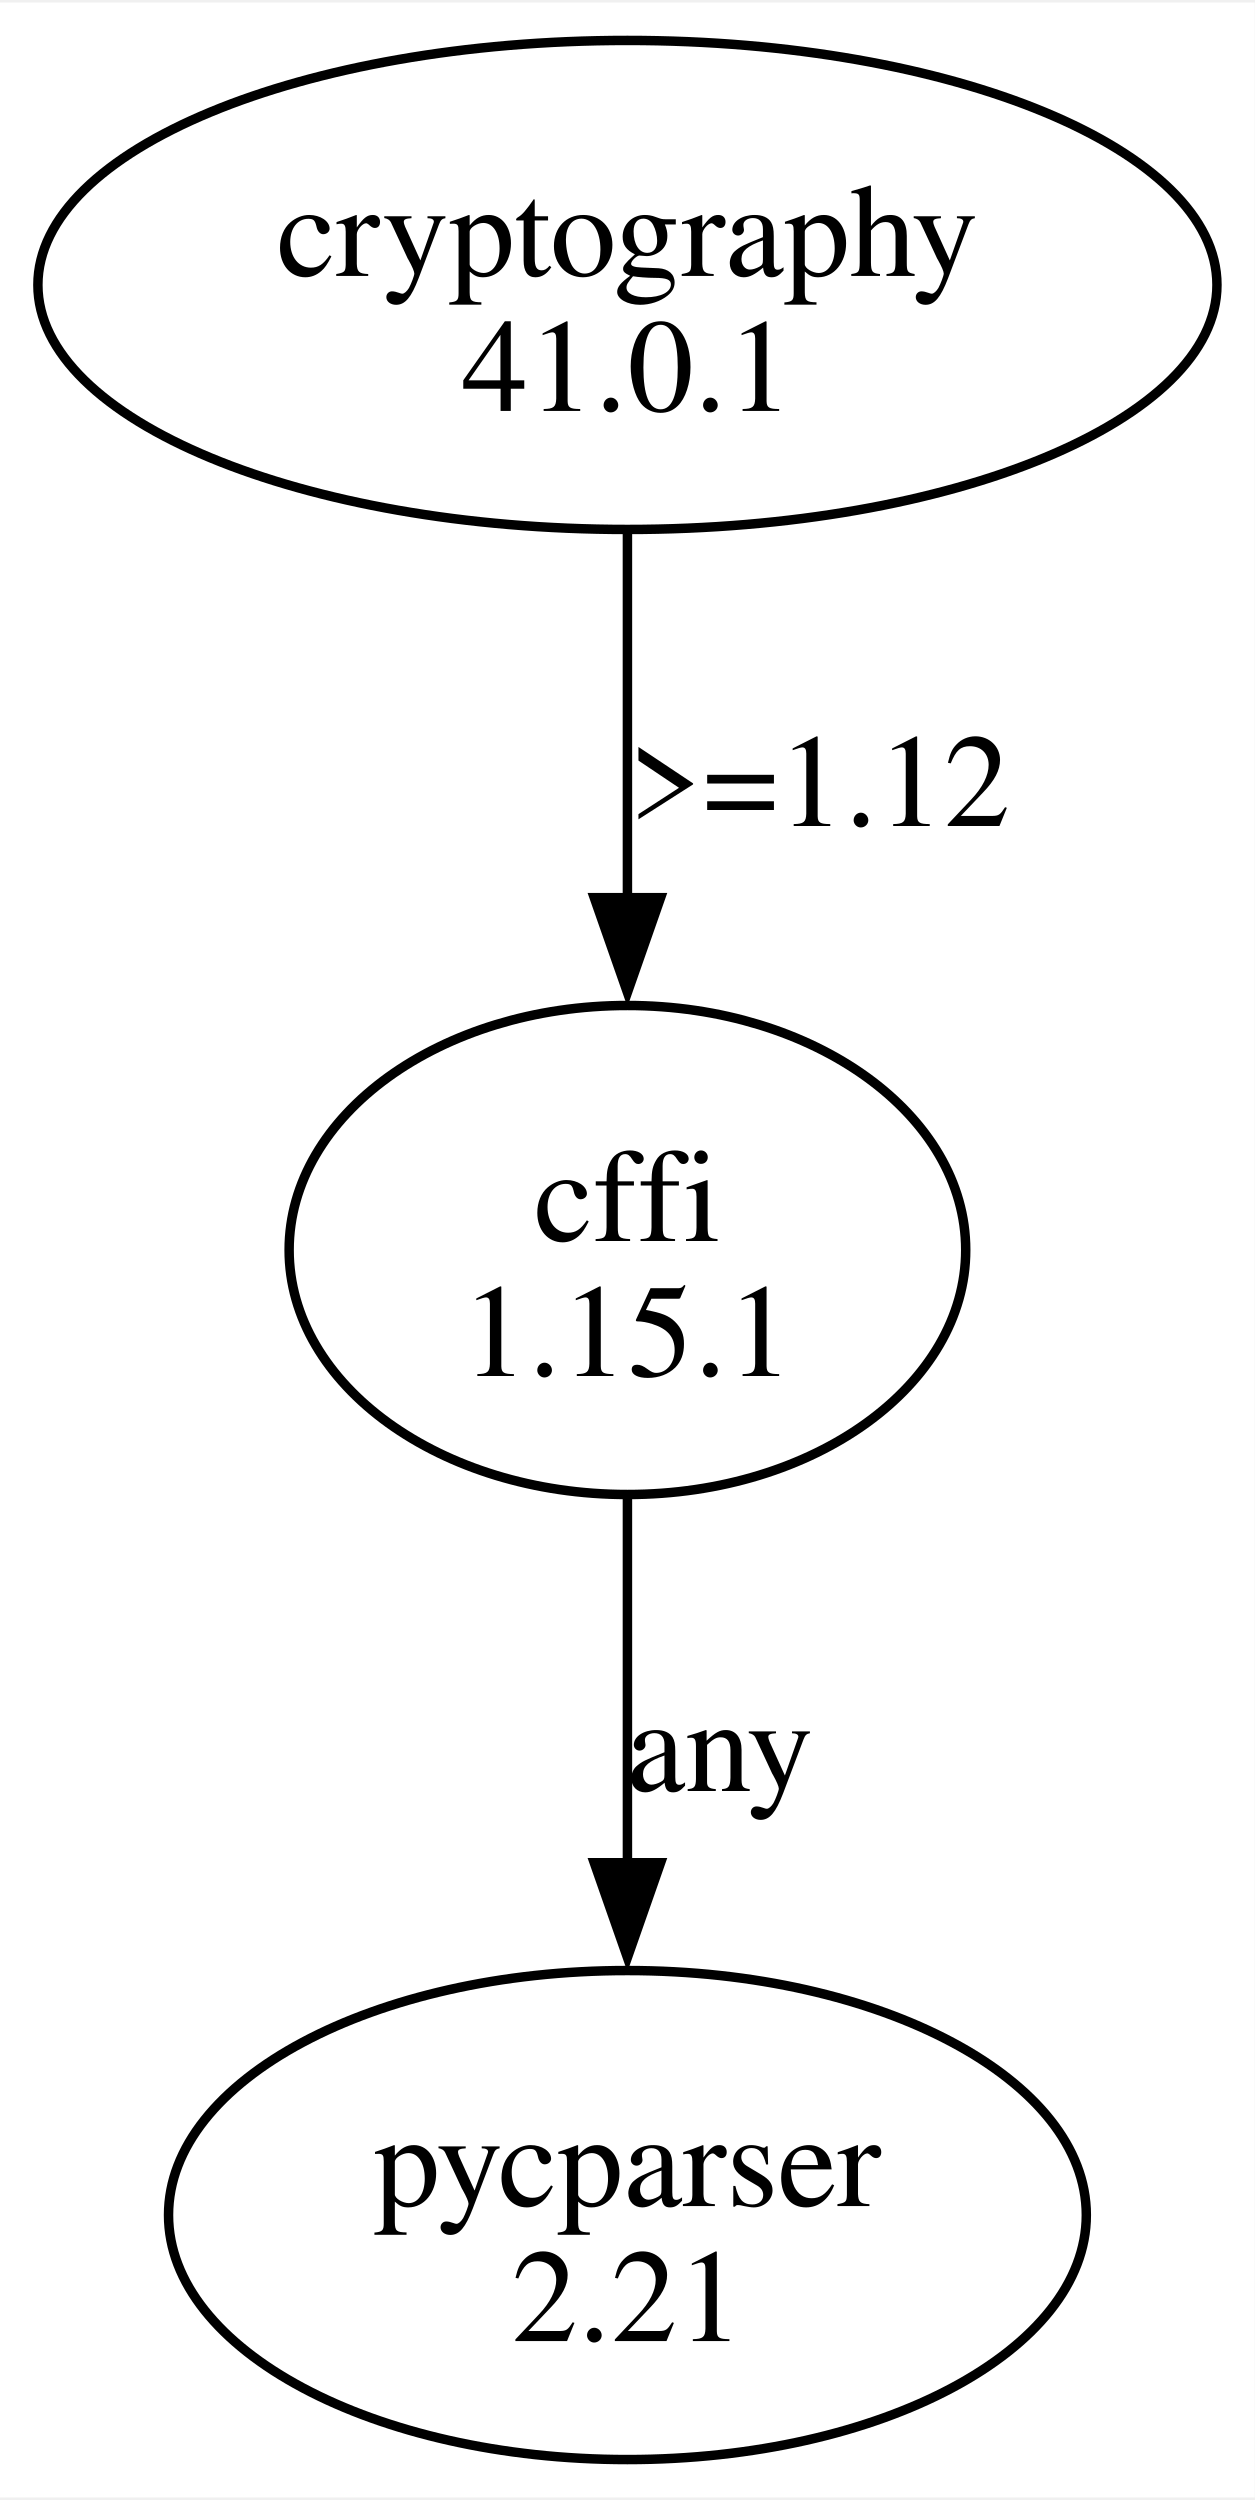
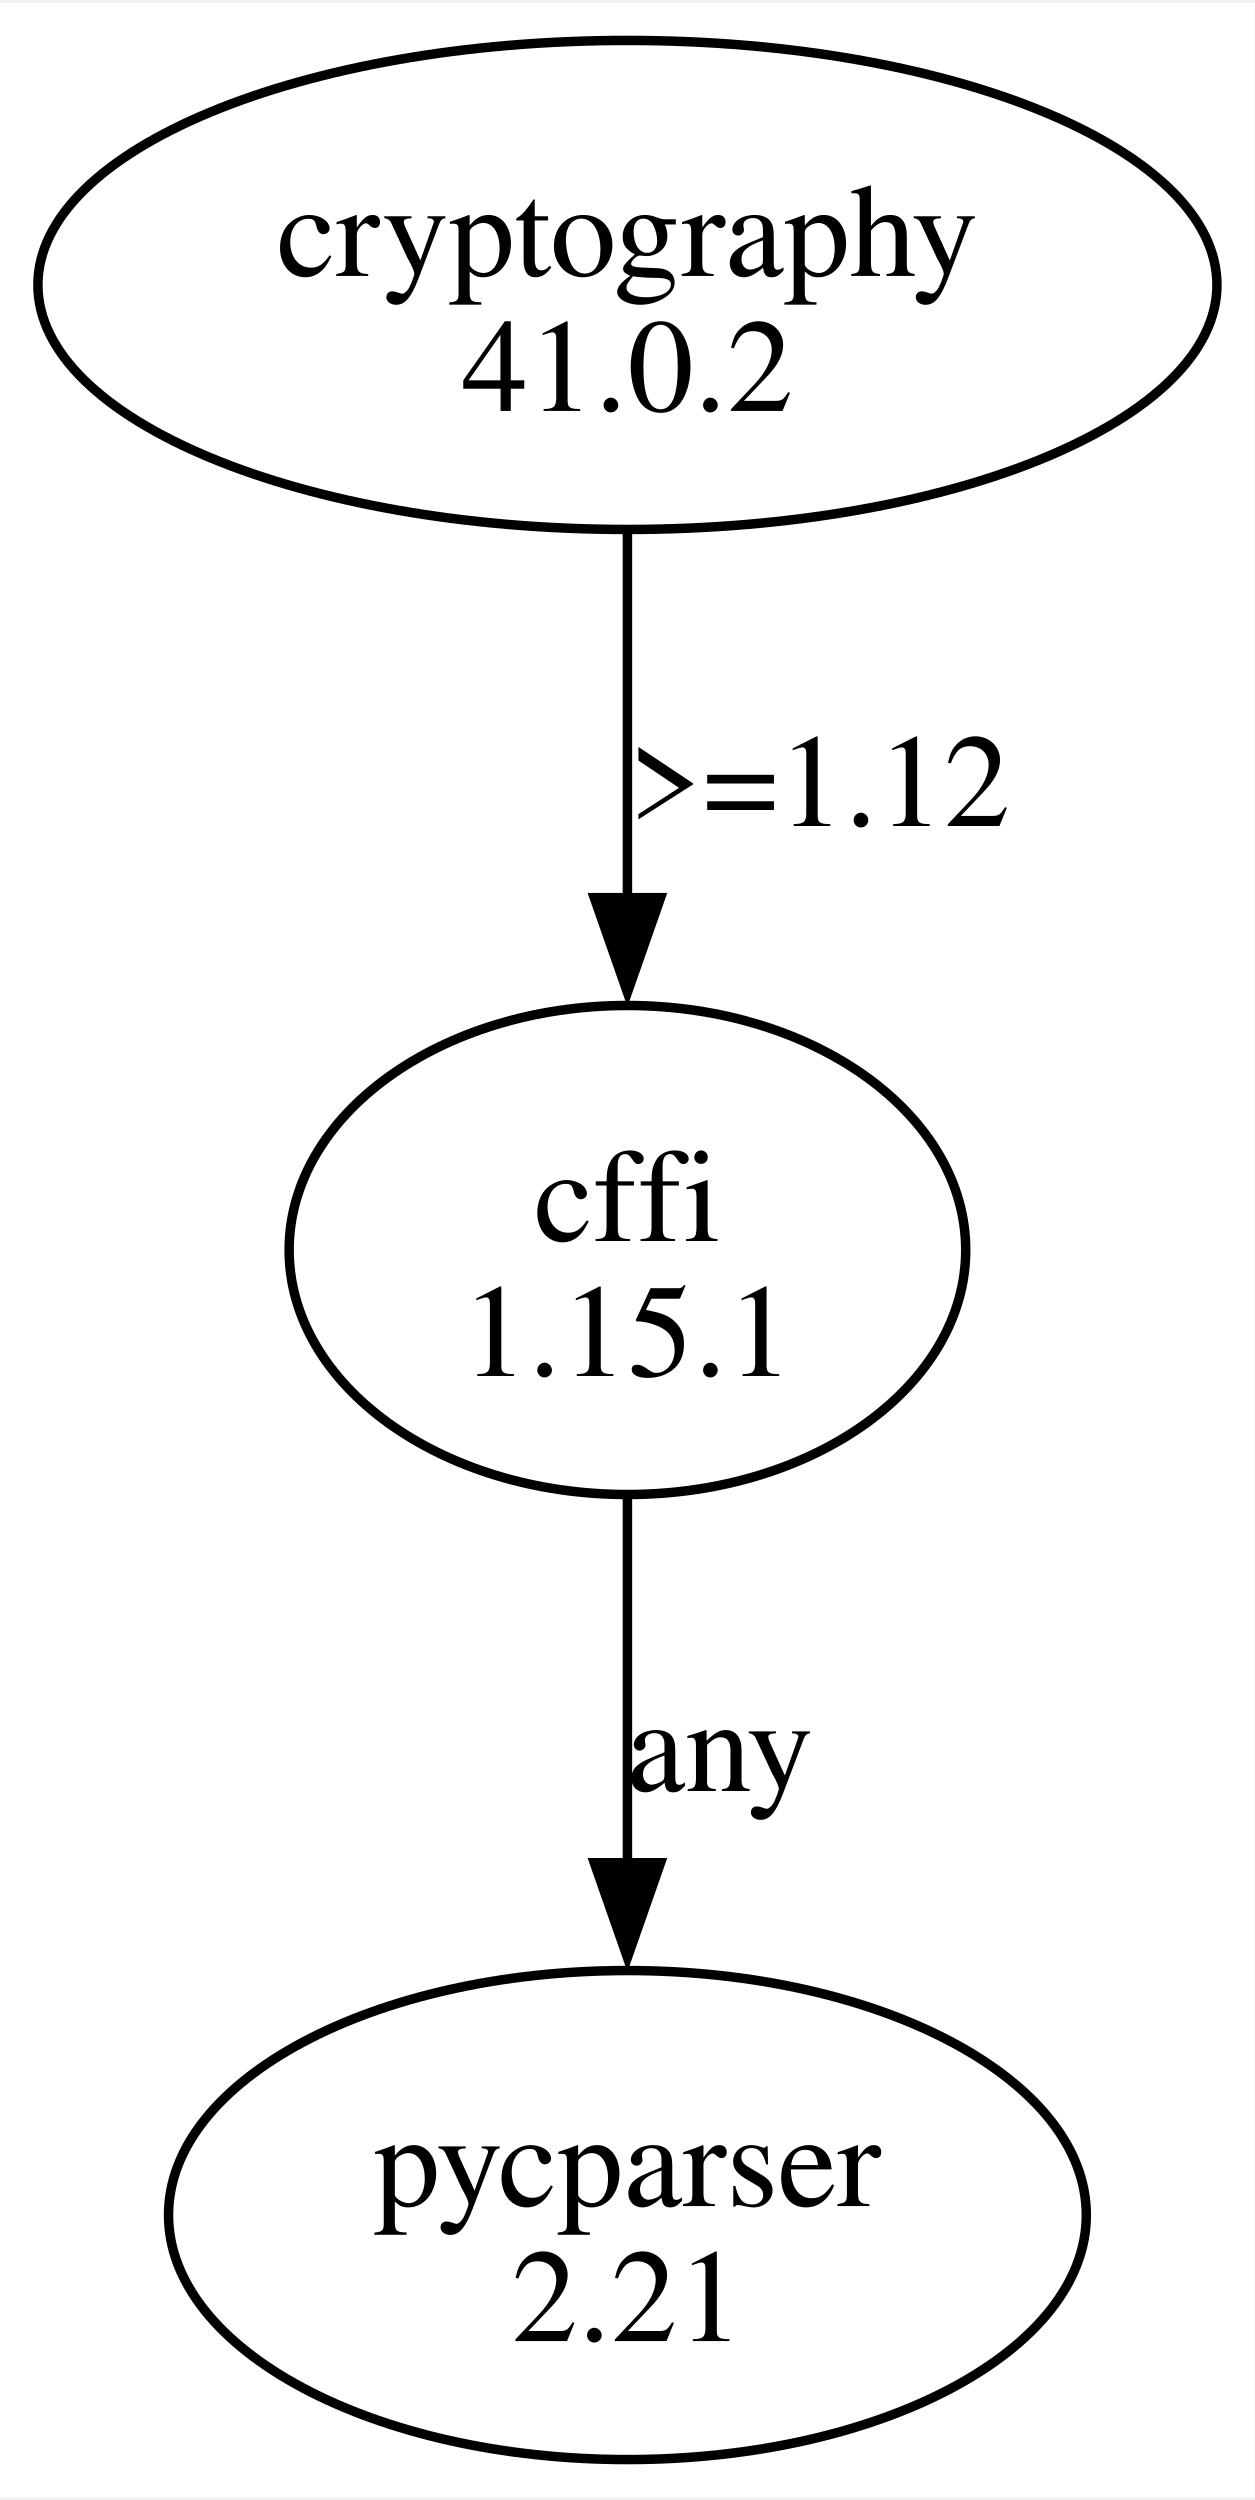
<svg xmlns="http://www.w3.org/2000/svg" width="132pt" height="263pt" viewBox="0.00 0.00 132.45 263.36">
  <g id="graph0" class="graph" transform="scale(1 1) rotate(0) translate(4 259.36)">
    <polygon fill="white" stroke="none" points="-4,4 -4,-259.36 128.45,-259.36 128.45,4 -4,4" />
    <g id="node1" class="node">
      <ellipse fill="none" stroke="black" cx="62.23" cy="-229.55" rx="62.23" ry="25.81" />
      <text text-anchor="middle" x="62.23" y="-230.5" font-family="Times,serif" font-size="14.00">cryptography</text>
-       <text text-anchor="middle" x="62.23" y="-216.25" font-family="Times,serif" font-size="14.00">41.0.1</text>
+       <text text-anchor="middle" x="62.23" y="-216.25" font-family="Times,serif" font-size="14.00">41.0.2</text>
    </g>
    <g id="node2" class="node">
      <ellipse fill="none" stroke="black" cx="62.23" cy="-127.68" rx="35.71" ry="25.81" />
      <text text-anchor="middle" x="62.23" y="-128.63" font-family="Times,serif" font-size="14.00">cffi</text>
      <text text-anchor="middle" x="62.23" y="-114.38" font-family="Times,serif" font-size="14.00">1.15.1</text>
    </g>
    <g id="edge1" class="edge">
      <path fill="none" stroke="black" d="M62.23,-203.35C62.23,-191.64 62.23,-177.5 62.23,-164.69" />
      <polygon fill="black" stroke="black" points="65.73,-164.87 62.23,-154.87 58.73,-164.87 65.73,-164.87" />
      <text text-anchor="middle" x="82.48" y="-172.44" font-family="Times,serif" font-size="14.00">&gt;=1.12</text>
    </g>
    <g id="node3" class="node">
      <ellipse fill="none" stroke="black" cx="62.23" cy="-25.81" rx="48.44" ry="25.81" />
      <text text-anchor="middle" x="62.23" y="-26.76" font-family="Times,serif" font-size="14.00">pycparser</text>
      <text text-anchor="middle" x="62.23" y="-12.51" font-family="Times,serif" font-size="14.00">2.21</text>
    </g>
    <g id="edge2" class="edge">
      <path fill="none" stroke="black" d="M62.23,-101.48C62.23,-89.77 62.23,-75.63 62.23,-62.82" />
      <polygon fill="black" stroke="black" points="65.73,-63 62.23,-53 58.73,-63 65.73,-63" />
      <text text-anchor="middle" x="71.98" y="-70.57" font-family="Times,serif" font-size="14.00">any</text>
    </g>
  </g>
</svg>
